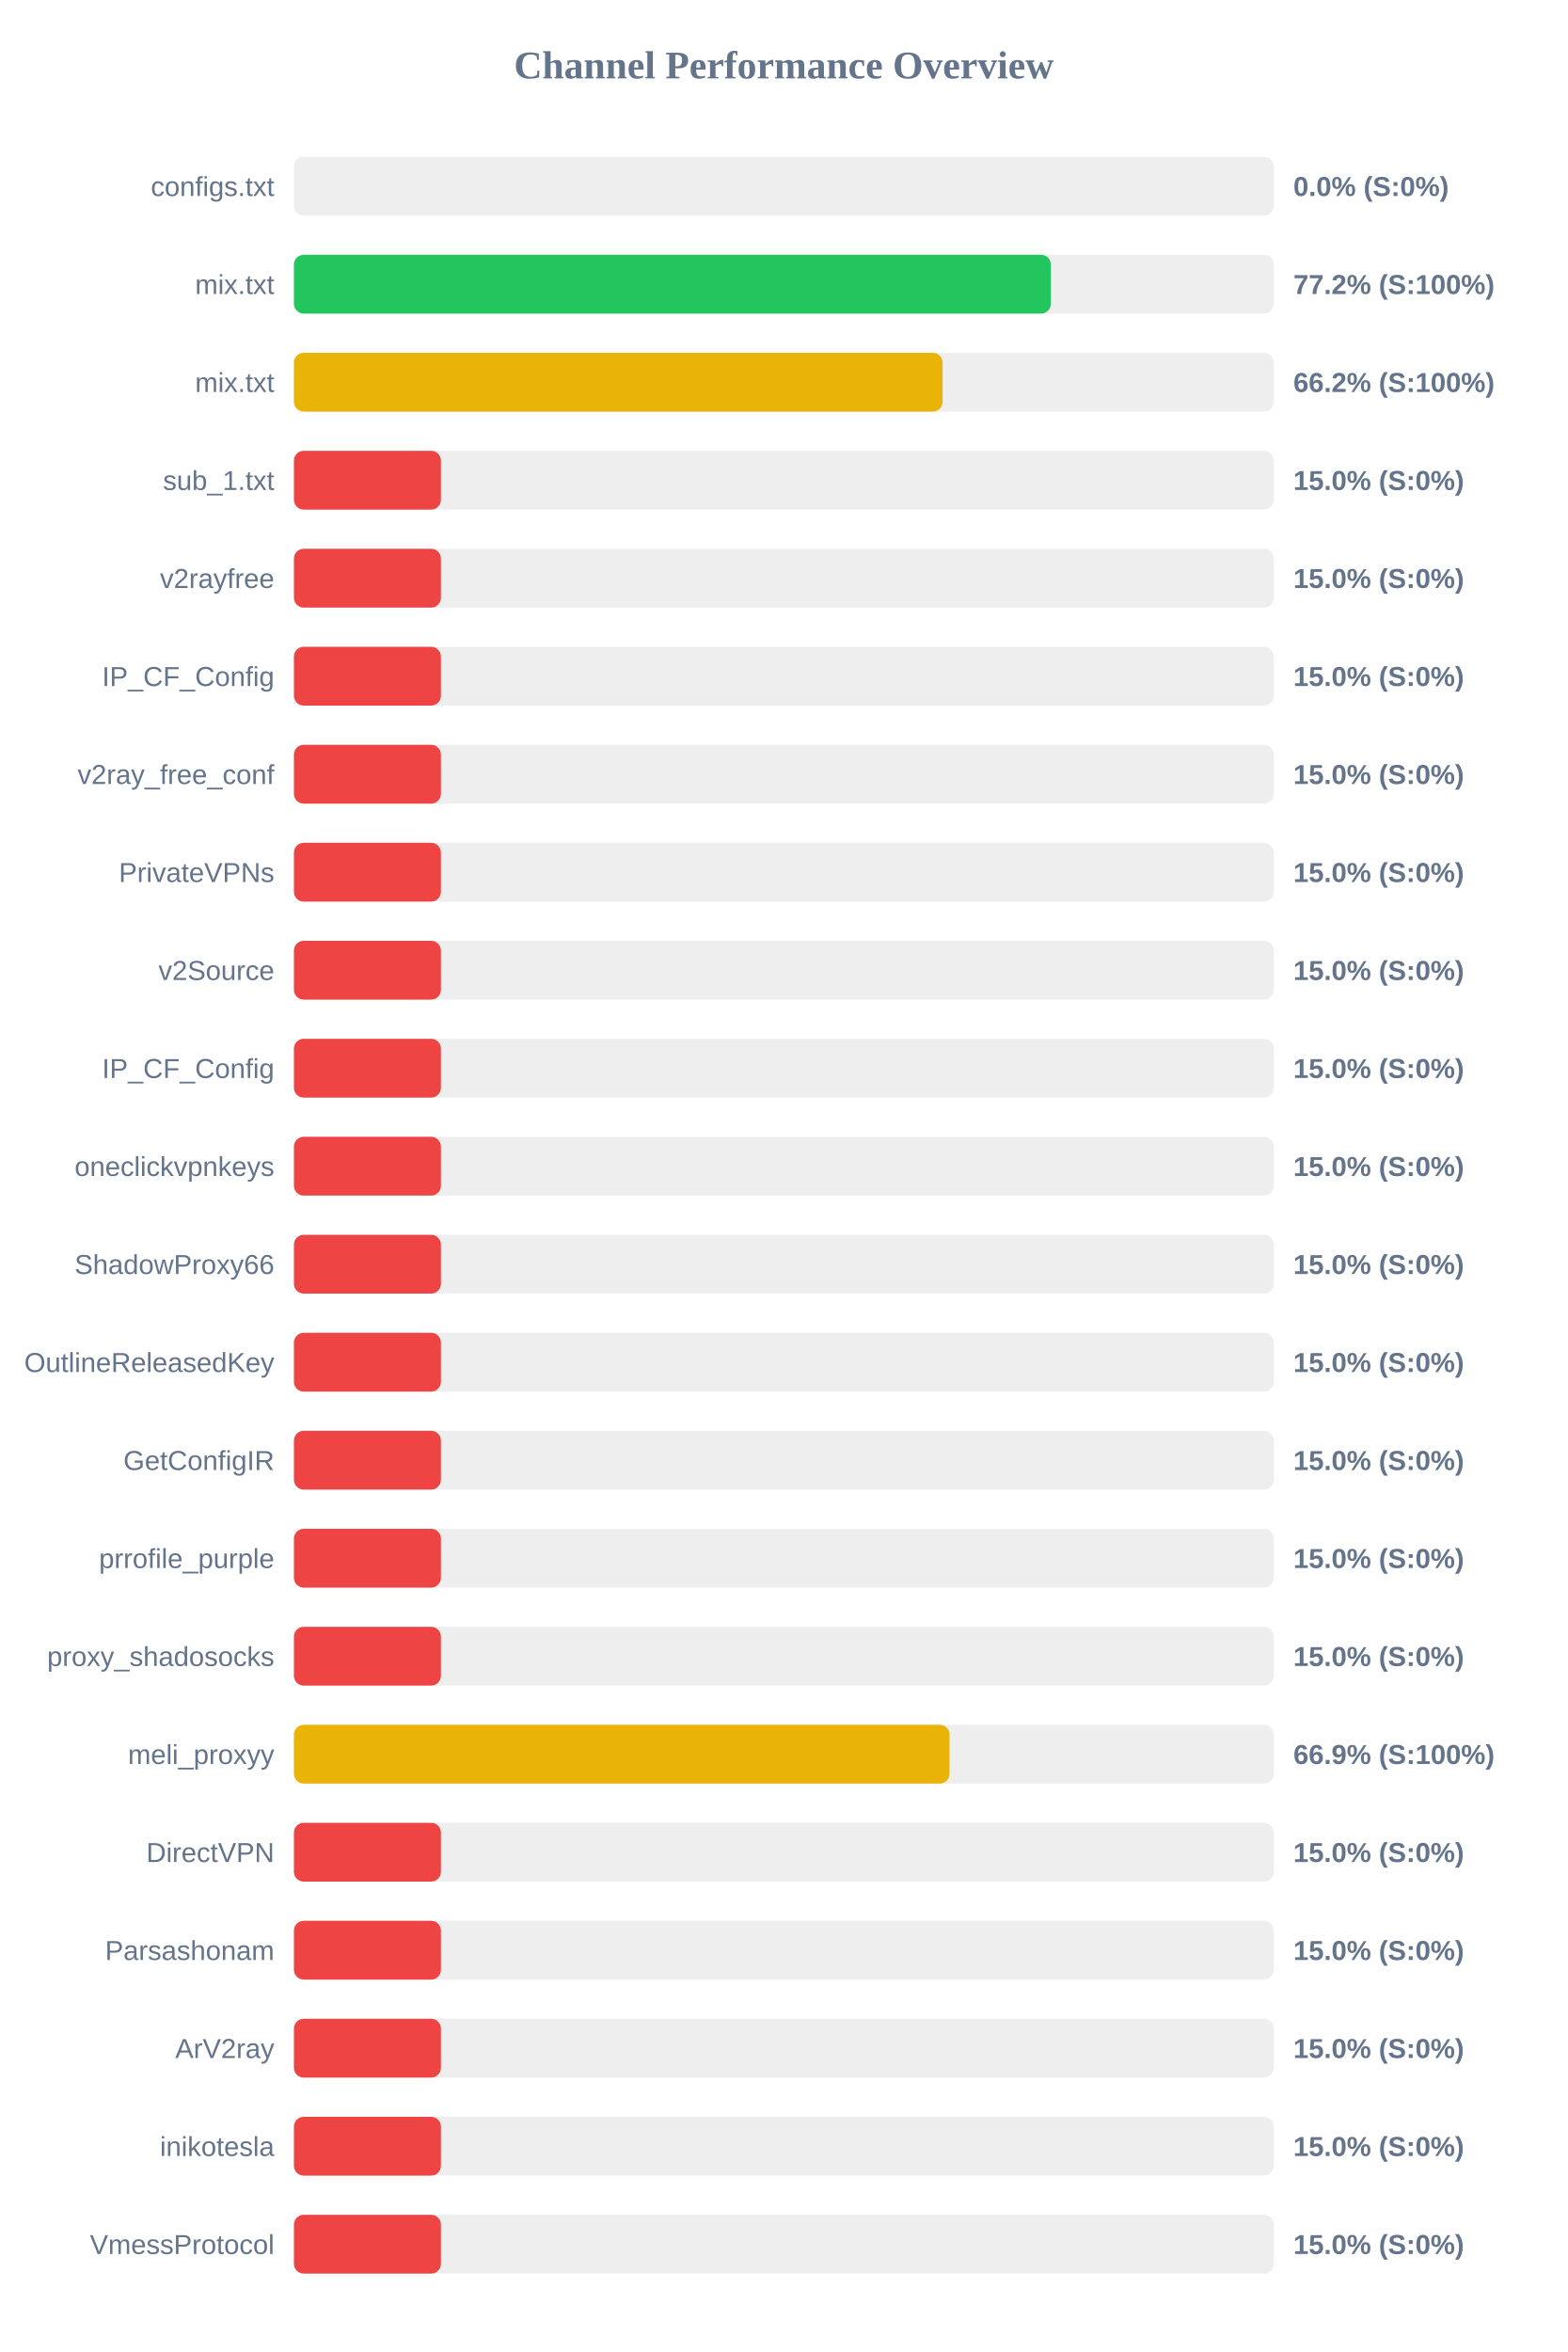
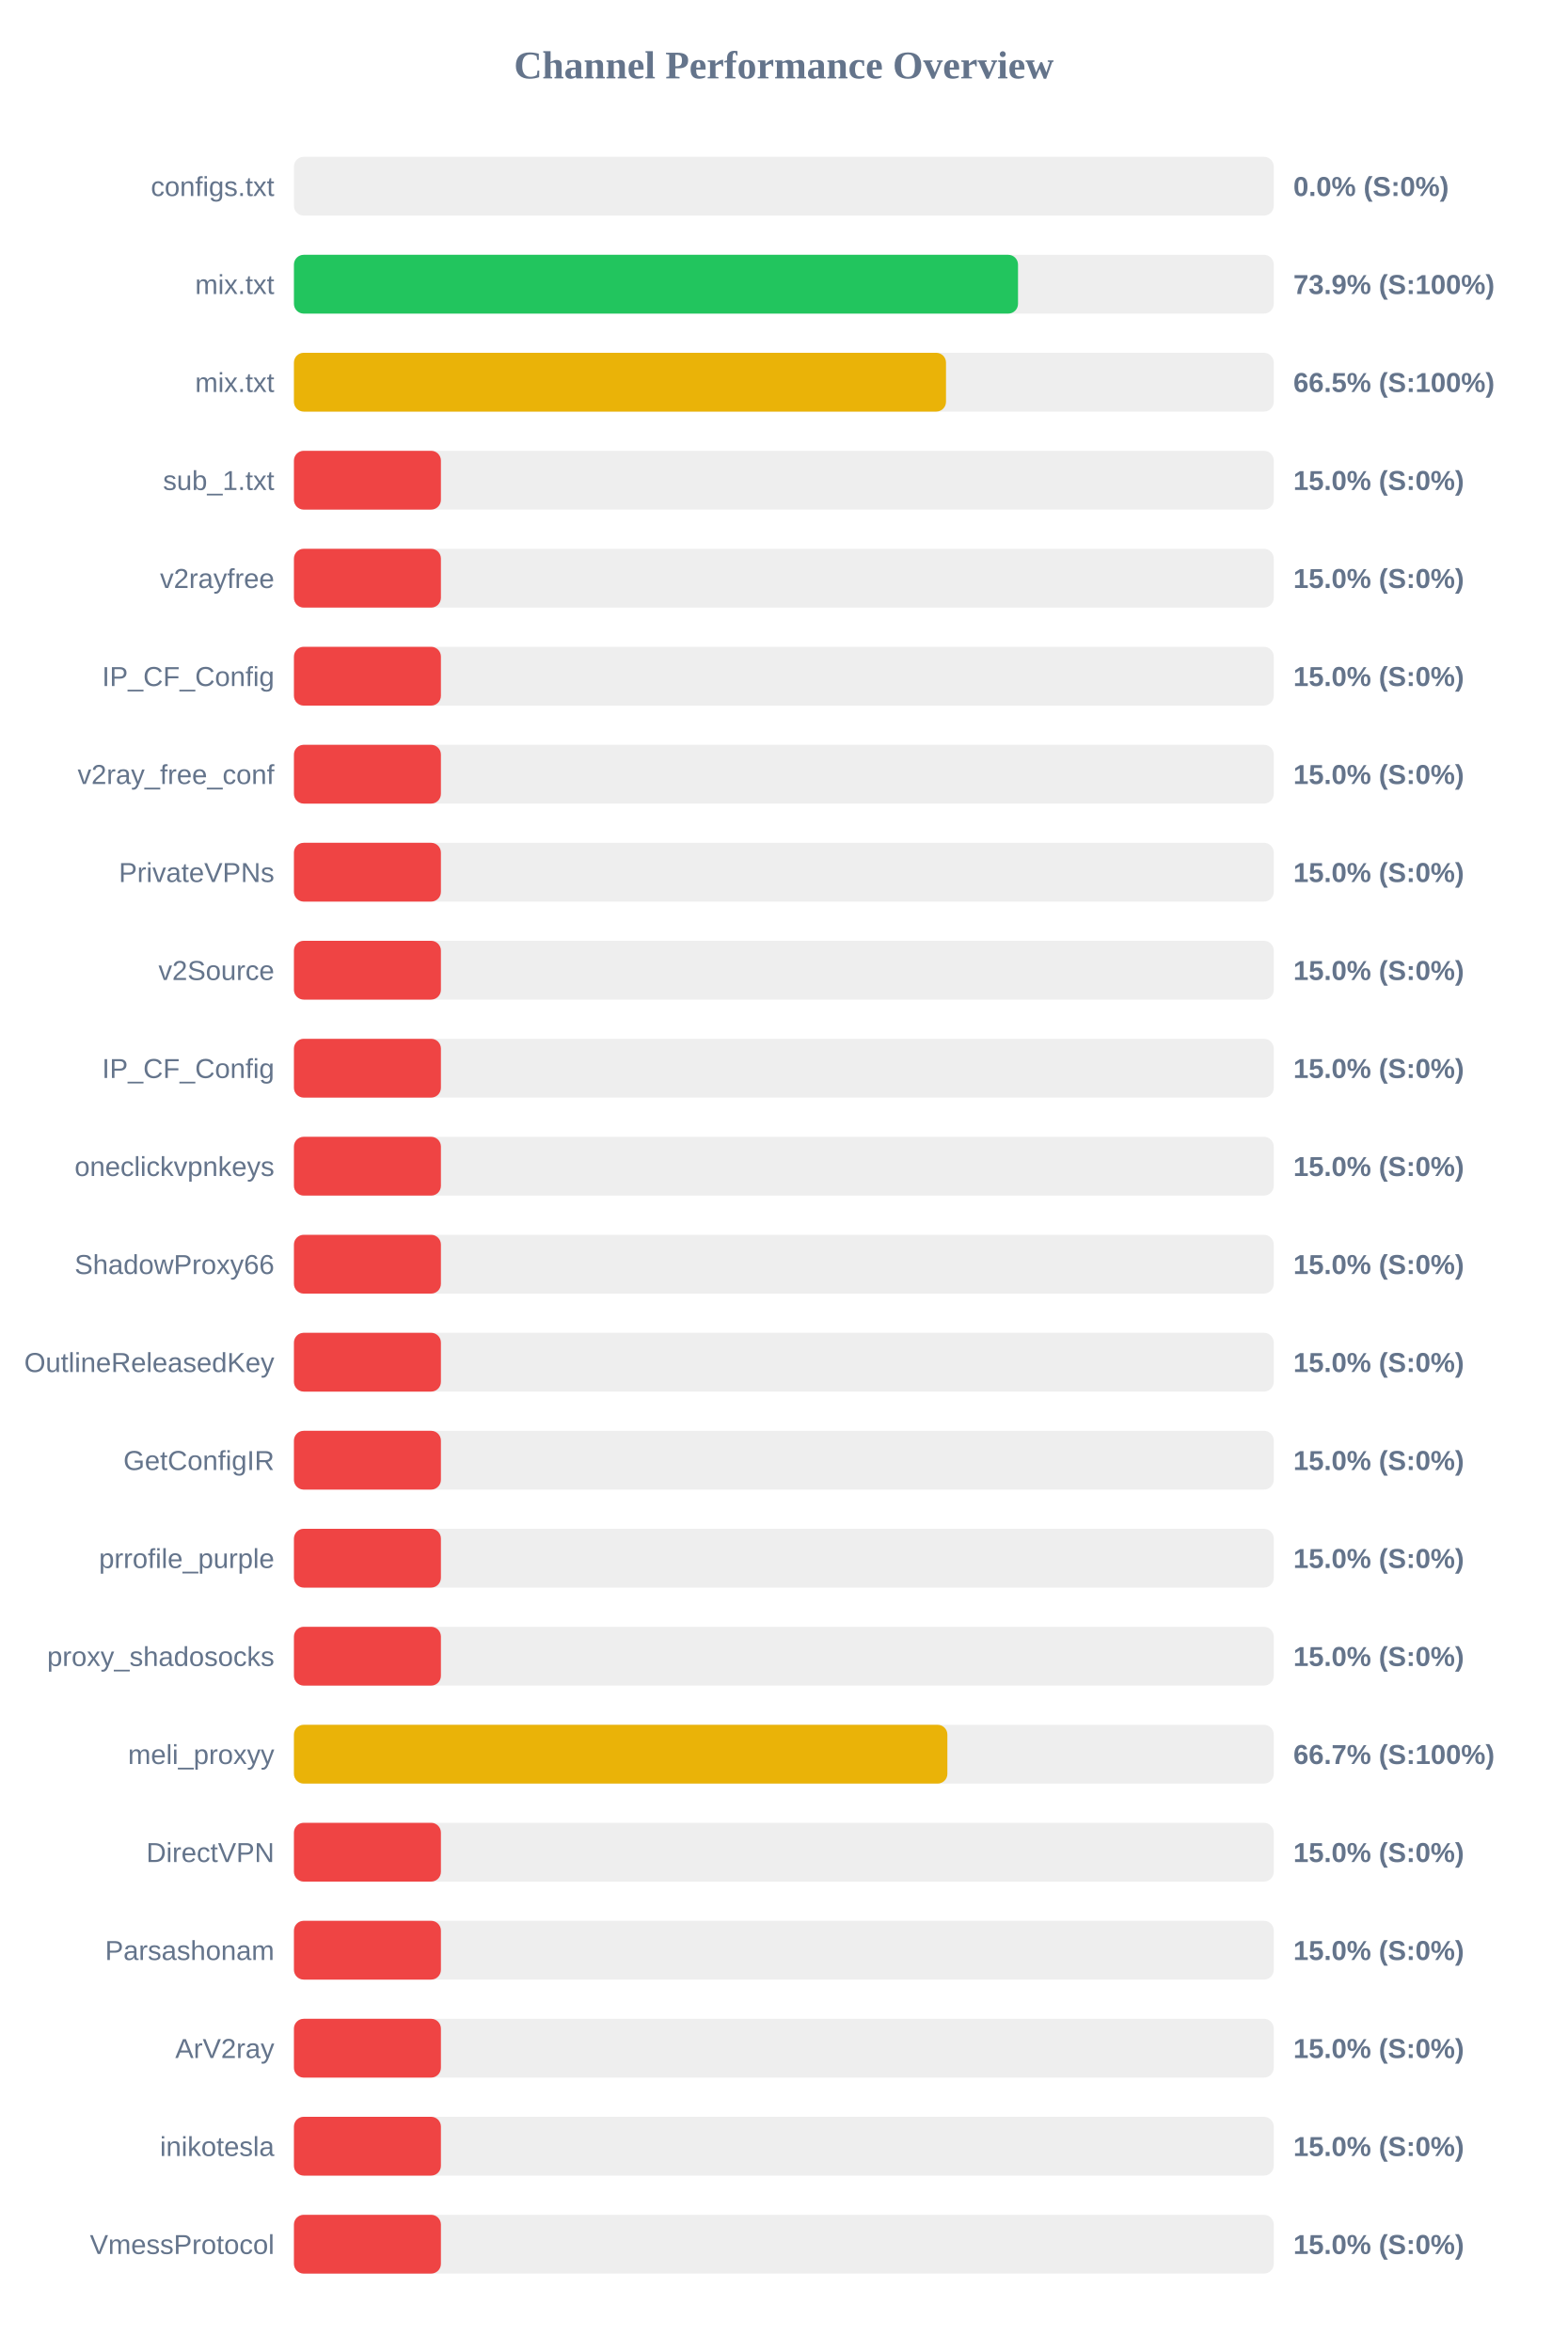
<svg xmlns="http://www.w3.org/2000/svg" width="800" height="1200" version="1.1">
  <style>
        .row { font: 14px Arial; fill: #64748b; }
        .score { font: bold 14px Arial; fill: #64748b; }
    </style>
  <text x="400" y="40" text-anchor="middle" font-size="20px" font-weight="bold" fill="#64748b">Channel Performance Overview</text>
  <rect x="150" y="80" width="500" height="30" fill="#eee" rx="5" />
  <rect x="150" y="80" width="0.0" height="30" fill="#ef4444" rx="5" />
  <text x="140" y="100" text-anchor="end" class="row">configs.txt</text>
  <text x="660" y="100" text-anchor="start" class="score">0.0% (S:0%)</text>
  <rect x="150" y="130" width="500" height="30" fill="#eee" rx="5" />
-   <rect x="150" y="130" width="386.25" height="30" fill="#22c55e" rx="5" />
+   <rect x="150" y="130" width="369.5" height="30" fill="#22c55e" rx="5" />
  <text x="140" y="150" text-anchor="end" class="row">mix.txt</text>
-   <text x="660" y="150" text-anchor="start" class="score">77.2% (S:100%)</text>
+   <text x="660" y="150" text-anchor="start" class="score">73.9% (S:100%)</text>
  <rect x="150" y="180" width="500" height="30" fill="#eee" rx="5" />
-   <rect x="150" y="180" width="331.0" height="30" fill="#eab308" rx="5" />
+   <rect x="150" y="180" width="332.75" height="30" fill="#eab308" rx="5" />
  <text x="140" y="200" text-anchor="end" class="row">mix.txt</text>
-   <text x="660" y="200" text-anchor="start" class="score">66.2% (S:100%)</text>
+   <text x="660" y="200" text-anchor="start" class="score">66.5% (S:100%)</text>
  <rect x="150" y="230" width="500" height="30" fill="#eee" rx="5" />
  <rect x="150" y="230" width="75.0" height="30" fill="#ef4444" rx="5" />
  <text x="140" y="250" text-anchor="end" class="row">sub_1.txt</text>
  <text x="660" y="250" text-anchor="start" class="score">15.0% (S:0%)</text>
  <rect x="150" y="280" width="500" height="30" fill="#eee" rx="5" />
  <rect x="150" y="280" width="75.0" height="30" fill="#ef4444" rx="5" />
  <text x="140" y="300" text-anchor="end" class="row">v2rayfree</text>
  <text x="660" y="300" text-anchor="start" class="score">15.0% (S:0%)</text>
  <rect x="150" y="330" width="500" height="30" fill="#eee" rx="5" />
  <rect x="150" y="330" width="75.0" height="30" fill="#ef4444" rx="5" />
  <text x="140" y="350" text-anchor="end" class="row">IP_CF_Config</text>
  <text x="660" y="350" text-anchor="start" class="score">15.0% (S:0%)</text>
  <rect x="150" y="380" width="500" height="30" fill="#eee" rx="5" />
  <rect x="150" y="380" width="75.0" height="30" fill="#ef4444" rx="5" />
  <text x="140" y="400" text-anchor="end" class="row">v2ray_free_conf</text>
  <text x="660" y="400" text-anchor="start" class="score">15.0% (S:0%)</text>
  <rect x="150" y="430" width="500" height="30" fill="#eee" rx="5" />
  <rect x="150" y="430" width="75.0" height="30" fill="#ef4444" rx="5" />
  <text x="140" y="450" text-anchor="end" class="row">PrivateVPNs</text>
  <text x="660" y="450" text-anchor="start" class="score">15.0% (S:0%)</text>
  <rect x="150" y="480" width="500" height="30" fill="#eee" rx="5" />
  <rect x="150" y="480" width="75.0" height="30" fill="#ef4444" rx="5" />
  <text x="140" y="500" text-anchor="end" class="row">v2Source</text>
  <text x="660" y="500" text-anchor="start" class="score">15.0% (S:0%)</text>
  <rect x="150" y="530" width="500" height="30" fill="#eee" rx="5" />
  <rect x="150" y="530" width="75.0" height="30" fill="#ef4444" rx="5" />
  <text x="140" y="550" text-anchor="end" class="row">IP_CF_Config</text>
  <text x="660" y="550" text-anchor="start" class="score">15.0% (S:0%)</text>
  <rect x="150" y="580" width="500" height="30" fill="#eee" rx="5" />
  <rect x="150" y="580" width="75.0" height="30" fill="#ef4444" rx="5" />
  <text x="140" y="600" text-anchor="end" class="row">oneclickvpnkeys</text>
  <text x="660" y="600" text-anchor="start" class="score">15.0% (S:0%)</text>
  <rect x="150" y="630" width="500" height="30" fill="#eee" rx="5" />
  <rect x="150" y="630" width="75.0" height="30" fill="#ef4444" rx="5" />
  <text x="140" y="650" text-anchor="end" class="row">ShadowProxy66</text>
  <text x="660" y="650" text-anchor="start" class="score">15.0% (S:0%)</text>
  <rect x="150" y="680" width="500" height="30" fill="#eee" rx="5" />
  <rect x="150" y="680" width="75.0" height="30" fill="#ef4444" rx="5" />
  <text x="140" y="700" text-anchor="end" class="row">OutlineReleasedKey</text>
  <text x="660" y="700" text-anchor="start" class="score">15.0% (S:0%)</text>
  <rect x="150" y="730" width="500" height="30" fill="#eee" rx="5" />
  <rect x="150" y="730" width="75.0" height="30" fill="#ef4444" rx="5" />
  <text x="140" y="750" text-anchor="end" class="row">GetConfigIR</text>
  <text x="660" y="750" text-anchor="start" class="score">15.0% (S:0%)</text>
  <rect x="150" y="780" width="500" height="30" fill="#eee" rx="5" />
  <rect x="150" y="780" width="75.0" height="30" fill="#ef4444" rx="5" />
  <text x="140" y="800" text-anchor="end" class="row">prrofile_purple</text>
  <text x="660" y="800" text-anchor="start" class="score">15.0% (S:0%)</text>
  <rect x="150" y="830" width="500" height="30" fill="#eee" rx="5" />
  <rect x="150" y="830" width="75.0" height="30" fill="#ef4444" rx="5" />
  <text x="140" y="850" text-anchor="end" class="row">proxy_shadosocks</text>
  <text x="660" y="850" text-anchor="start" class="score">15.0% (S:0%)</text>
  <rect x="150" y="880" width="500" height="30" fill="#eee" rx="5" />
-   <rect x="150" y="880" width="334.55" height="30" fill="#eab308" rx="5" />
+   <rect x="150" y="880" width="333.45" height="30" fill="#eab308" rx="5" />
  <text x="140" y="900" text-anchor="end" class="row">meli_proxyy</text>
-   <text x="660" y="900" text-anchor="start" class="score">66.9% (S:100%)</text>
+   <text x="660" y="900" text-anchor="start" class="score">66.7% (S:100%)</text>
  <rect x="150" y="930" width="500" height="30" fill="#eee" rx="5" />
  <rect x="150" y="930" width="75.0" height="30" fill="#ef4444" rx="5" />
  <text x="140" y="950" text-anchor="end" class="row">DirectVPN</text>
  <text x="660" y="950" text-anchor="start" class="score">15.0% (S:0%)</text>
  <rect x="150" y="980" width="500" height="30" fill="#eee" rx="5" />
  <rect x="150" y="980" width="75.0" height="30" fill="#ef4444" rx="5" />
  <text x="140" y="1000" text-anchor="end" class="row">Parsashonam</text>
  <text x="660" y="1000" text-anchor="start" class="score">15.0% (S:0%)</text>
  <rect x="150" y="1030" width="500" height="30" fill="#eee" rx="5" />
  <rect x="150" y="1030" width="75.0" height="30" fill="#ef4444" rx="5" />
  <text x="140" y="1050" text-anchor="end" class="row">ArV2ray</text>
  <text x="660" y="1050" text-anchor="start" class="score">15.0% (S:0%)</text>
  <rect x="150" y="1080" width="500" height="30" fill="#eee" rx="5" />
  <rect x="150" y="1080" width="75.0" height="30" fill="#ef4444" rx="5" />
  <text x="140" y="1100" text-anchor="end" class="row">inikotesla</text>
  <text x="660" y="1100" text-anchor="start" class="score">15.0% (S:0%)</text>
  <rect x="150" y="1130" width="500" height="30" fill="#eee" rx="5" />
  <rect x="150" y="1130" width="75.0" height="30" fill="#ef4444" rx="5" />
  <text x="140" y="1150" text-anchor="end" class="row">VmessProtocol</text>
  <text x="660" y="1150" text-anchor="start" class="score">15.0% (S:0%)</text>
</svg>
